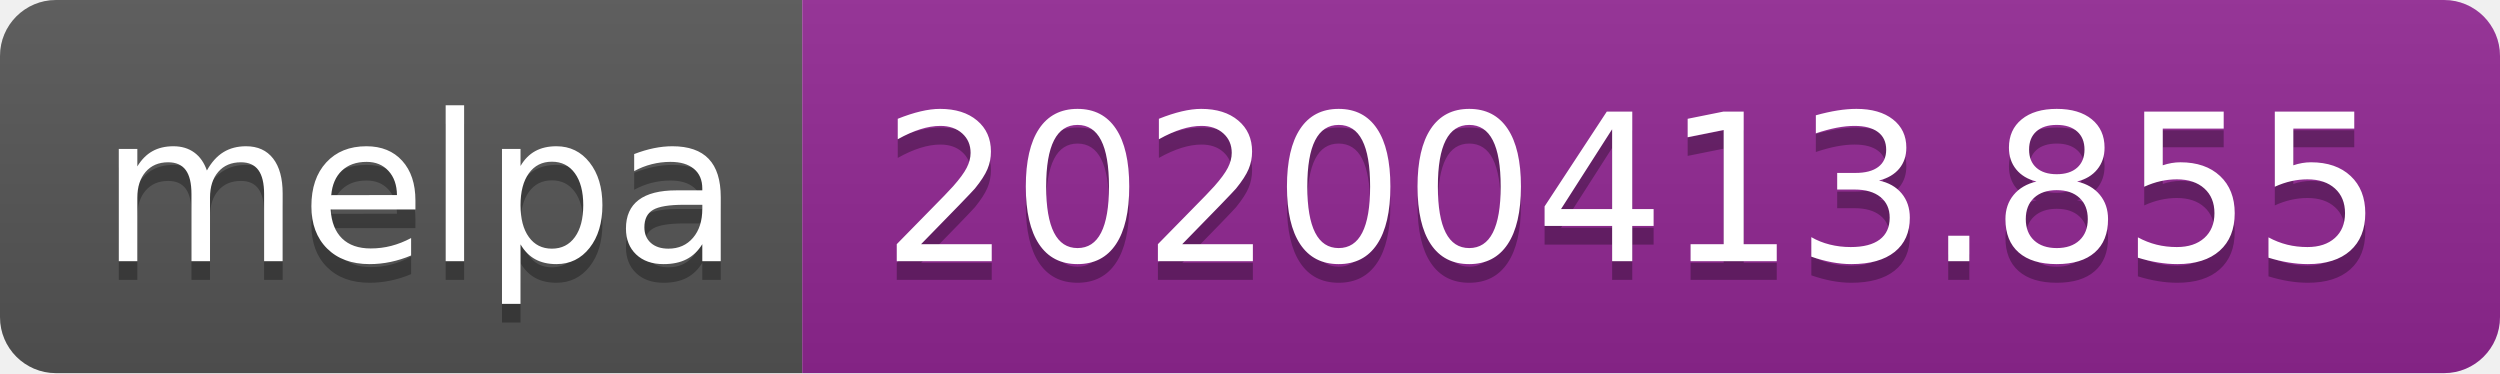
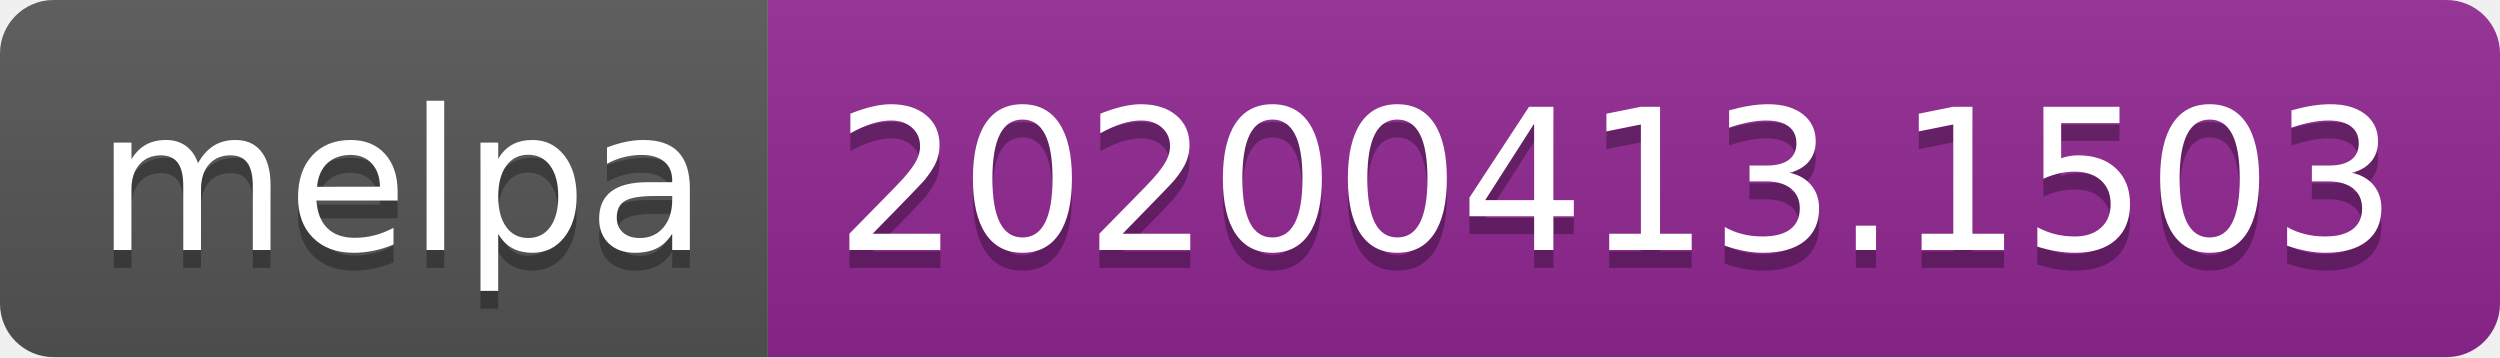
- <svg xmlns="http://www.w3.org/2000/svg" width="134" height="20">
+ <svg xmlns="http://www.w3.org/2000/svg" width="140" height="20">
  <linearGradient id="b" x2="0" y2="100%">
    <stop offset="0" stop-color="#bbb" stop-opacity=".1" />
    <stop offset="1" stop-opacity=".1" />
  </linearGradient>
  <clipPath id="a">
-     <rect width="134" height="20" rx="3" fill="#fff" />
+     <rect width="140" height="20" rx="3" fill="#fff" />
  </clipPath>
  <g clip-path="url(#a)">
    <path fill="#555" d="M0 0h43v20H0z" />
-     <path fill="#922793" d="M43 0h91v20H43z" />
-     <path fill="url(#b)" d="M0 0h134v20H0z" />
+     <path fill="#922793" d="M43 0h97v20H43z" />
+     <path fill="url(#b)" d="M0 0h140v20H0z" />
  </g>
  <g fill="#fff" text-anchor="middle" font-family="DejaVu Sans,Verdana,Geneva,sans-serif" font-size="110">
    <text x="225" y="150" fill="#010101" fill-opacity=".3" transform="scale(.1)" textLength="330">melpa</text>
    <text x="225" y="140" transform="scale(.1)" textLength="330">melpa</text>
-     <text x="875" y="150" fill="#010101" fill-opacity=".3" transform="scale(.1)" textLength="810">20200413.855</text>
-     <text x="875" y="140" transform="scale(.1)" textLength="810">20200413.855</text>
+     <text x="905" y="150" fill="#010101" fill-opacity=".3" transform="scale(.1)" textLength="870">20200413.1503</text>
+     <text x="905" y="140" transform="scale(.1)" textLength="870">20200413.1503</text>
  </g>
</svg>
